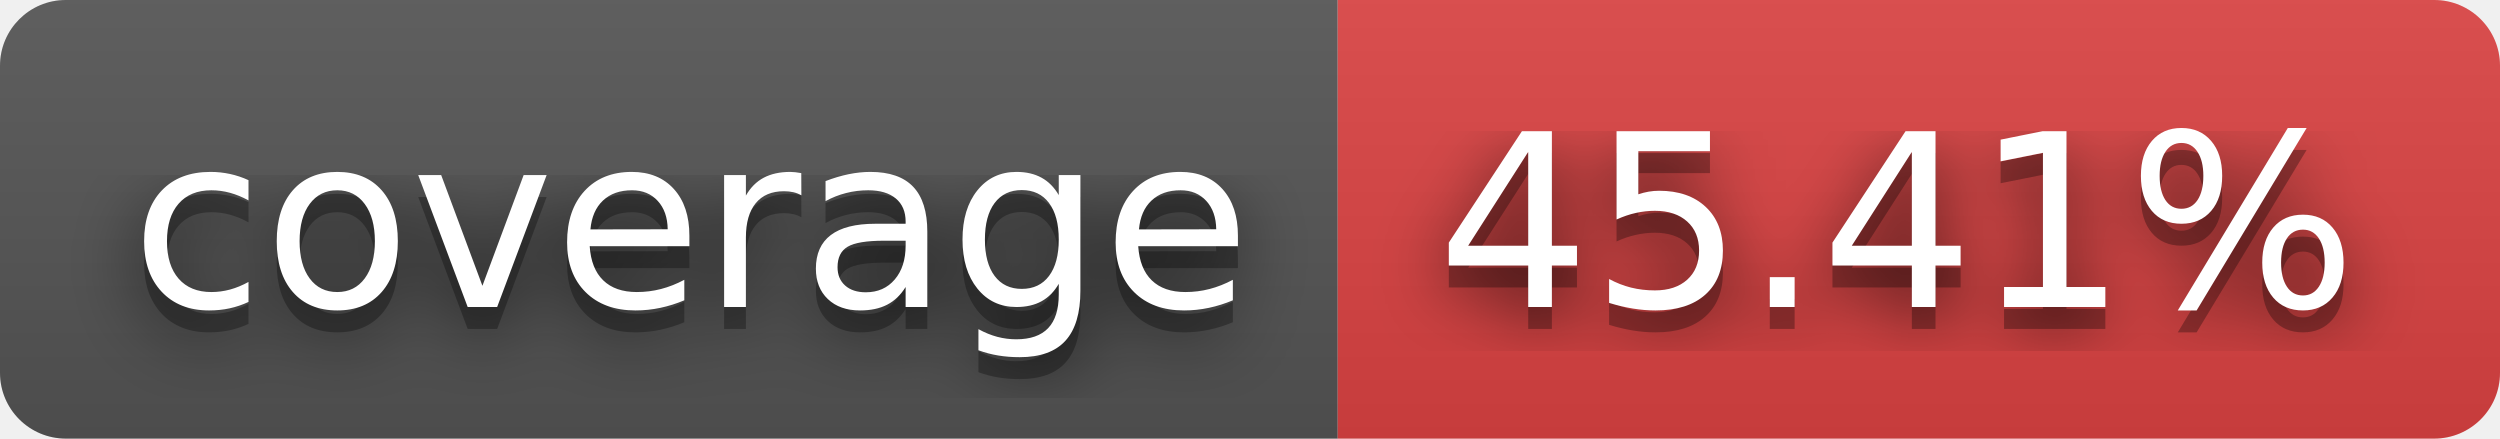
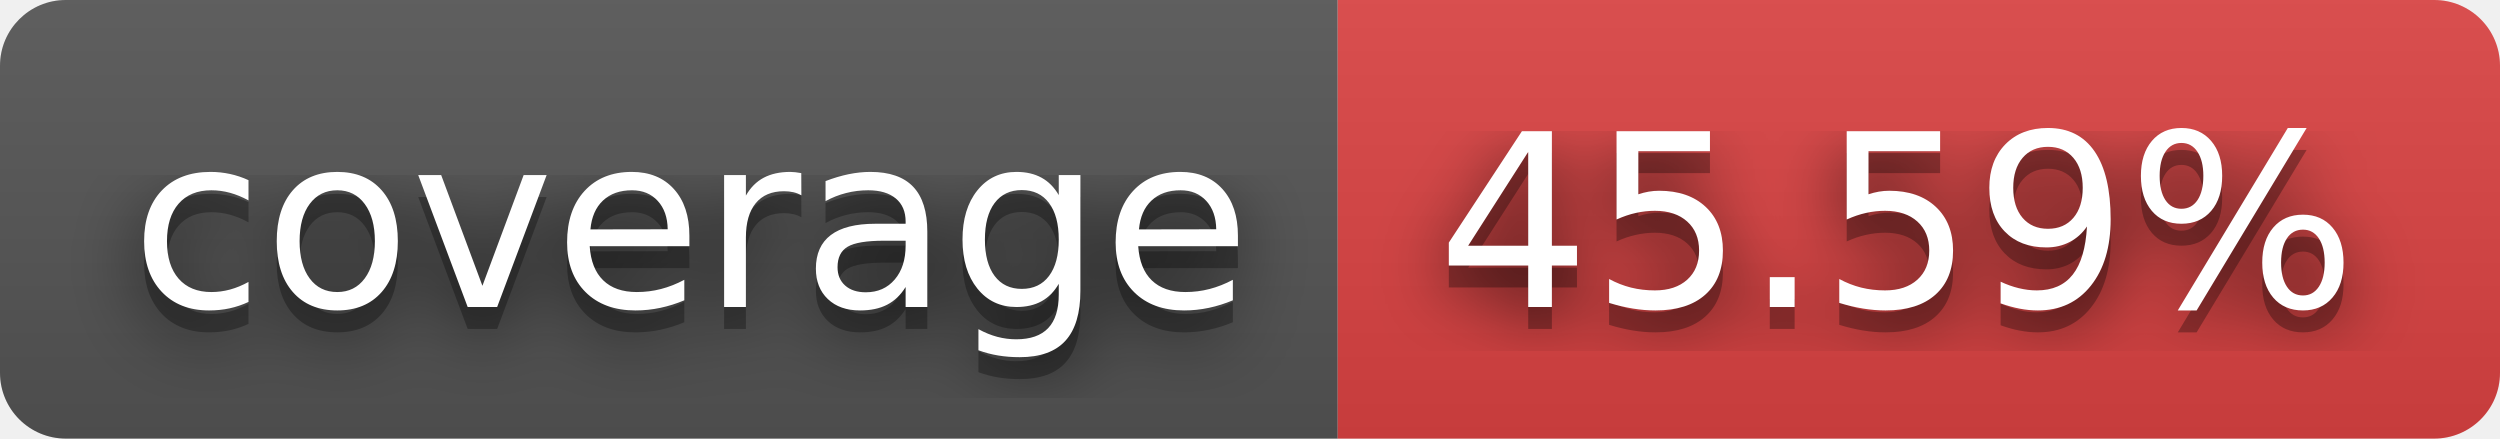
- <svg xmlns="http://www.w3.org/2000/svg" width="114" height="20" role="img" aria-label="coverage: 45.41%">
+ <svg xmlns="http://www.w3.org/2000/svg" width="114" height="20" role="img" aria-label="coverage: 45.59%">
  <filter id="blur">
    <feGaussianBlur stdDeviation="16" />
  </filter>
  <linearGradient id="s" x2="0" y2="100%">
    <stop offset="0" stop-color="#bbb" stop-opacity=".1" />
    <stop offset="1" stop-opacity=".1" />
  </linearGradient>
  <clipPath id="r">
    <rect width="114" height="20" rx="3" />
  </clipPath>
  <g clip-path="url(#r)">
    <rect width="61" height="20" fill="#555" />
    <rect x="61" width="53" height="20" fill="#dd4343" />
    <rect width="114" height="20" fill="url(#s)" />
  </g>
  <g fill="#fff" text-anchor="middle" font-family="Verdana,Geneva,DejaVu Sans,sans-serif" text-rendering="geometricPrecision" font-size="110">
    <g transform="scale(.1)">
      <g aria-hidden="true" fill="#010101">
        <text x="315" y="150" fill-opacity=".8" filter="url(#blur)" textLength="510">coverage</text>
        <text x="315" y="150" fill-opacity=".3" textLength="510">coverage</text>
      </g>
      <text x="315" y="140" textLength="510">coverage</text>
    </g>
    <g transform="scale(.1)">
      <g aria-hidden="true" fill="#010101">
-         <text x="865" y="150" fill-opacity=".8" filter="url(#blur)" textLength="430">45.41%</text>
-         <text x="865" y="150" fill-opacity=".3" textLength="430">45.41%</text>
+         <text x="865" y="150" fill-opacity=".8" filter="url(#blur)" textLength="430">45.59%</text>
+         <text x="865" y="150" fill-opacity=".3" textLength="430">45.59%</text>
      </g>
-       <text x="865" y="140" textLength="430">45.41%</text>
+       <text x="865" y="140" textLength="430">45.59%</text>
    </g>
  </g>
</svg>
